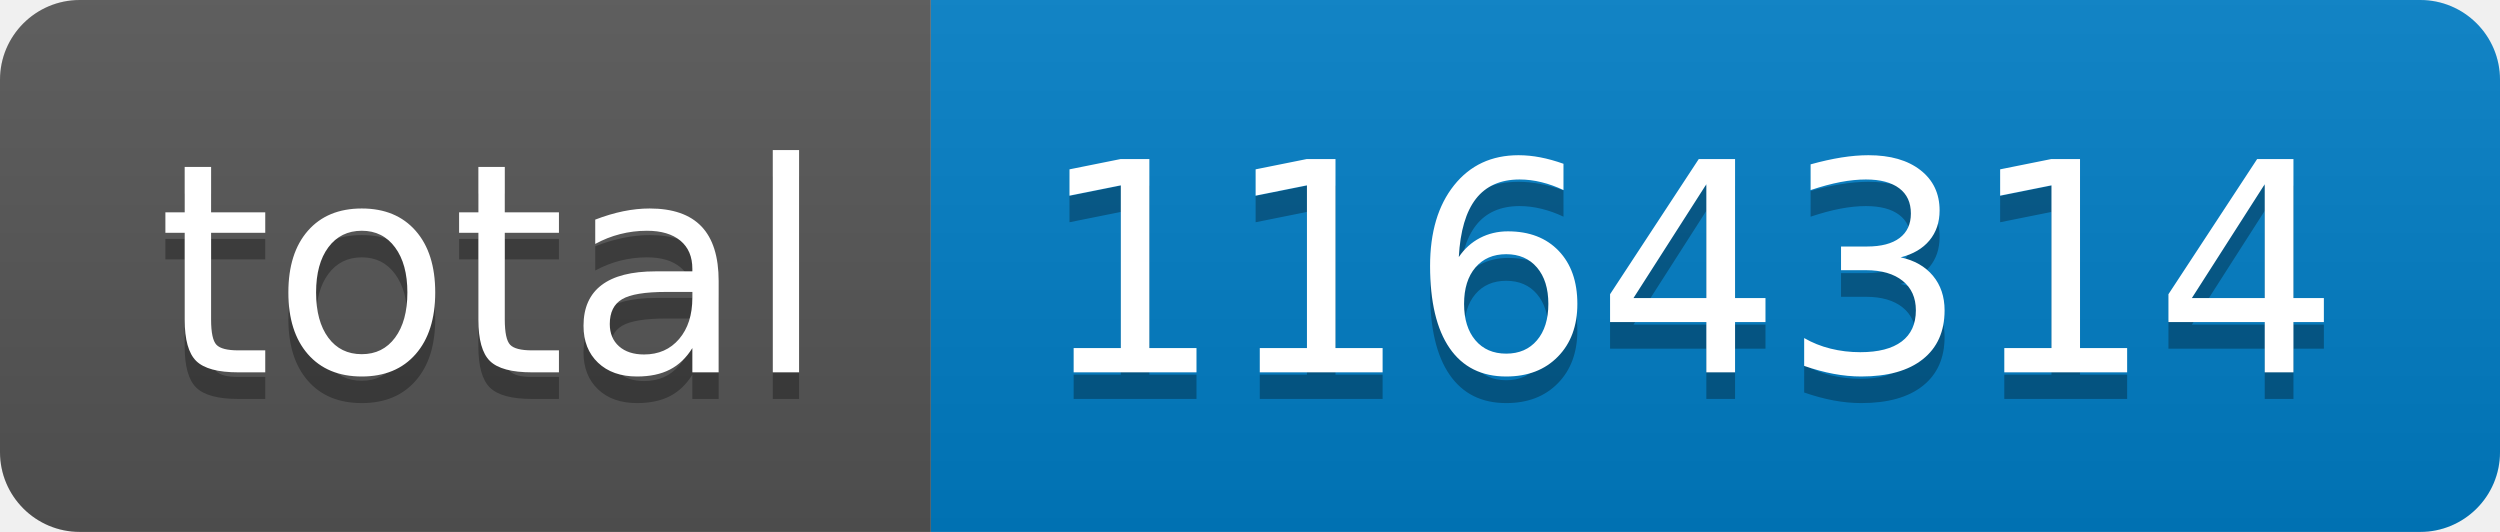
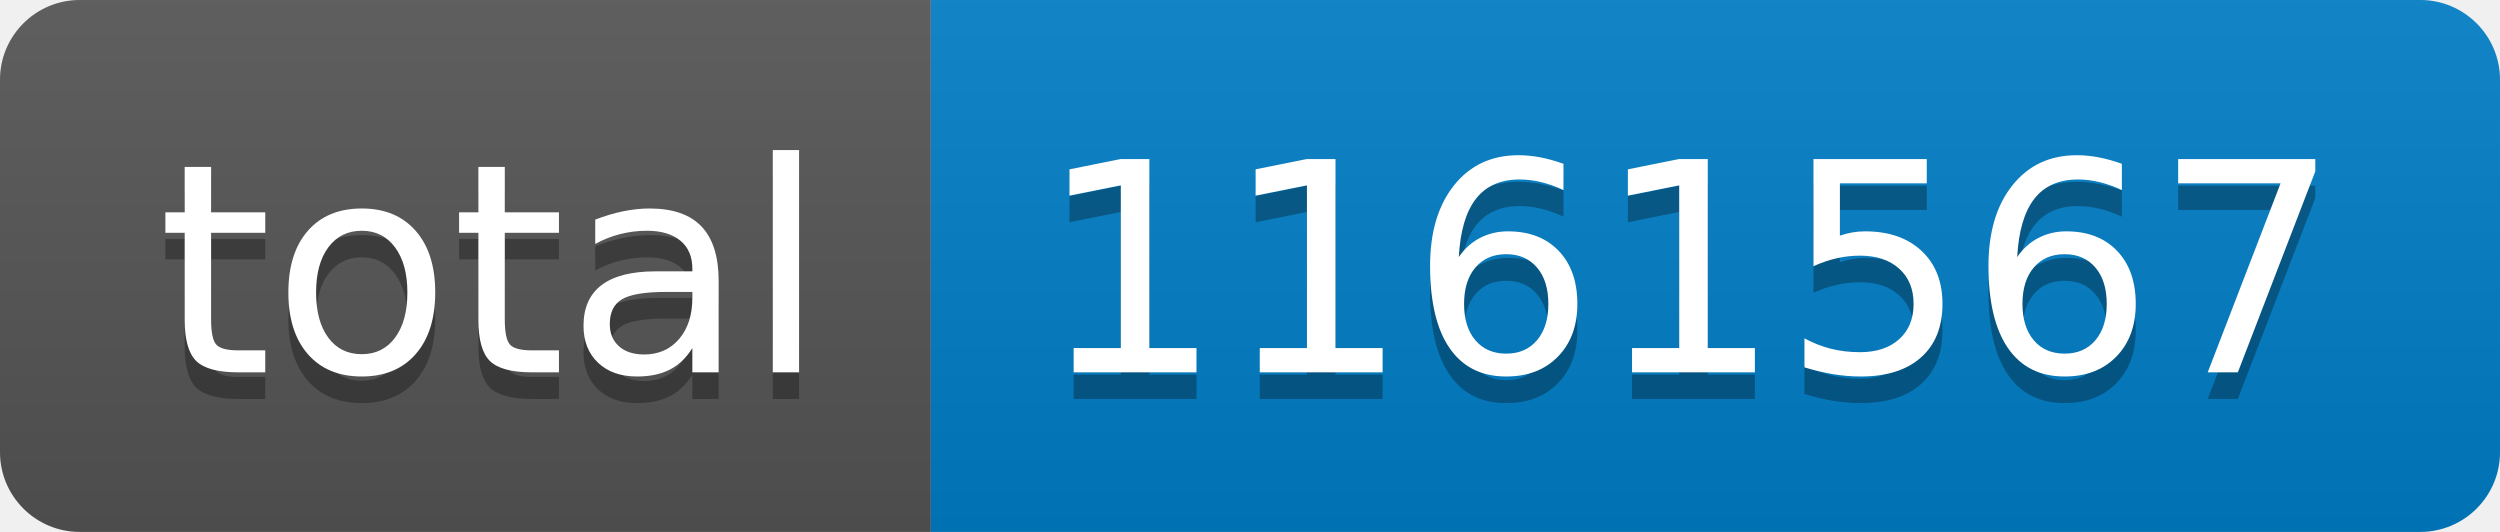
- <svg xmlns="http://www.w3.org/2000/svg" width="94" height="20" role="img" aria-label="total: 1164314">
+ <svg xmlns="http://www.w3.org/2000/svg" width="94" height="20" role="img" aria-label="total: 1161567">
  <linearGradient id="s" x2="0" y2="100%">
    <stop offset="0" stop-color="#bbb" stop-opacity=".1" />
    <stop offset="1" stop-opacity=".1" />
  </linearGradient>
  <clipPath id="r">
    <rect width="94" height="20" rx="3" fill="#fff" />
  </clipPath>
  <g clip-path="url(#r)">
    <rect width="35" height="20" fill="#555" />
    <rect x="35" width="59" height="20" fill="#007ec6" />
    <rect width="94" height="20" fill="url(#s)" />
  </g>
  <g fill="#fff" text-anchor="middle" font-family="Verdana,Geneva,DejaVu Sans,sans-serif" text-rendering="geometricPrecision" font-size="110">
    <text aria-hidden="true" x="185" y="150" fill="#010101" fill-opacity=".3" transform="scale(.1)" textLength="250">total</text>
    <text x="185" y="140" transform="scale(.1)" fill="#fff" textLength="250">total</text>
-     <text aria-hidden="true" x="635" y="150" fill="#010101" fill-opacity=".3" transform="scale(.1)" textLength="490">1164314</text>
-     <text x="635" y="140" transform="scale(.1)" fill="#fff" textLength="490">1164314</text>
+     <text aria-hidden="true" x="635" y="150" fill="#010101" fill-opacity=".3" transform="scale(.1)" textLength="490">1161567</text>
+     <text x="635" y="140" transform="scale(.1)" fill="#fff" textLength="490">1161567</text>
  </g>
</svg>
